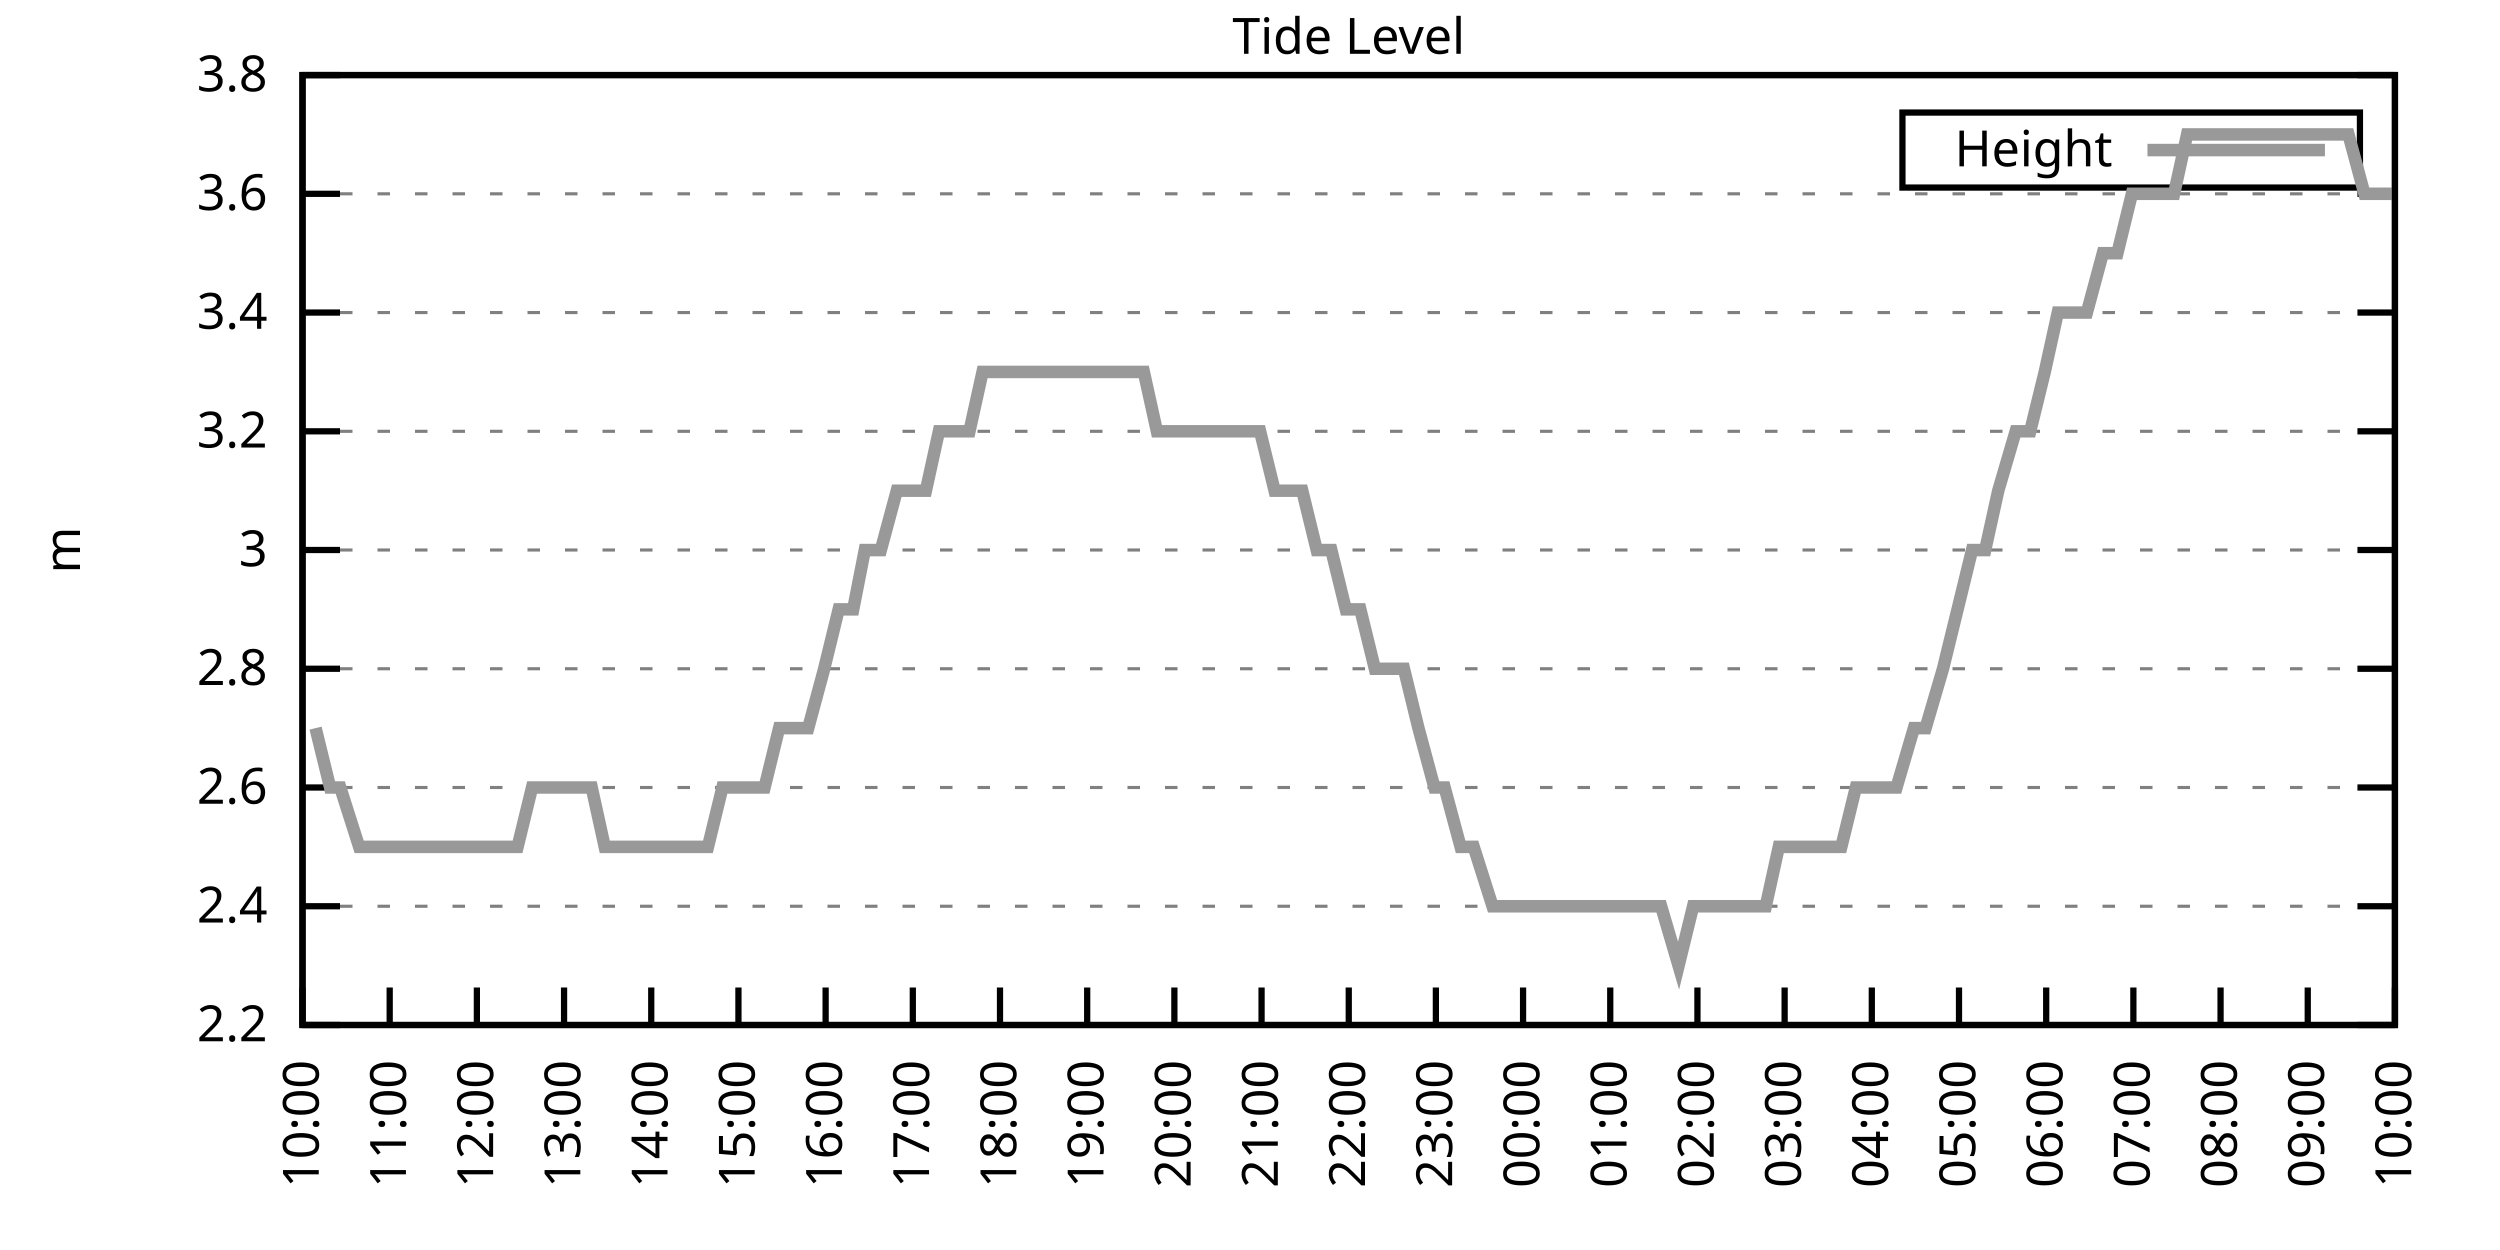
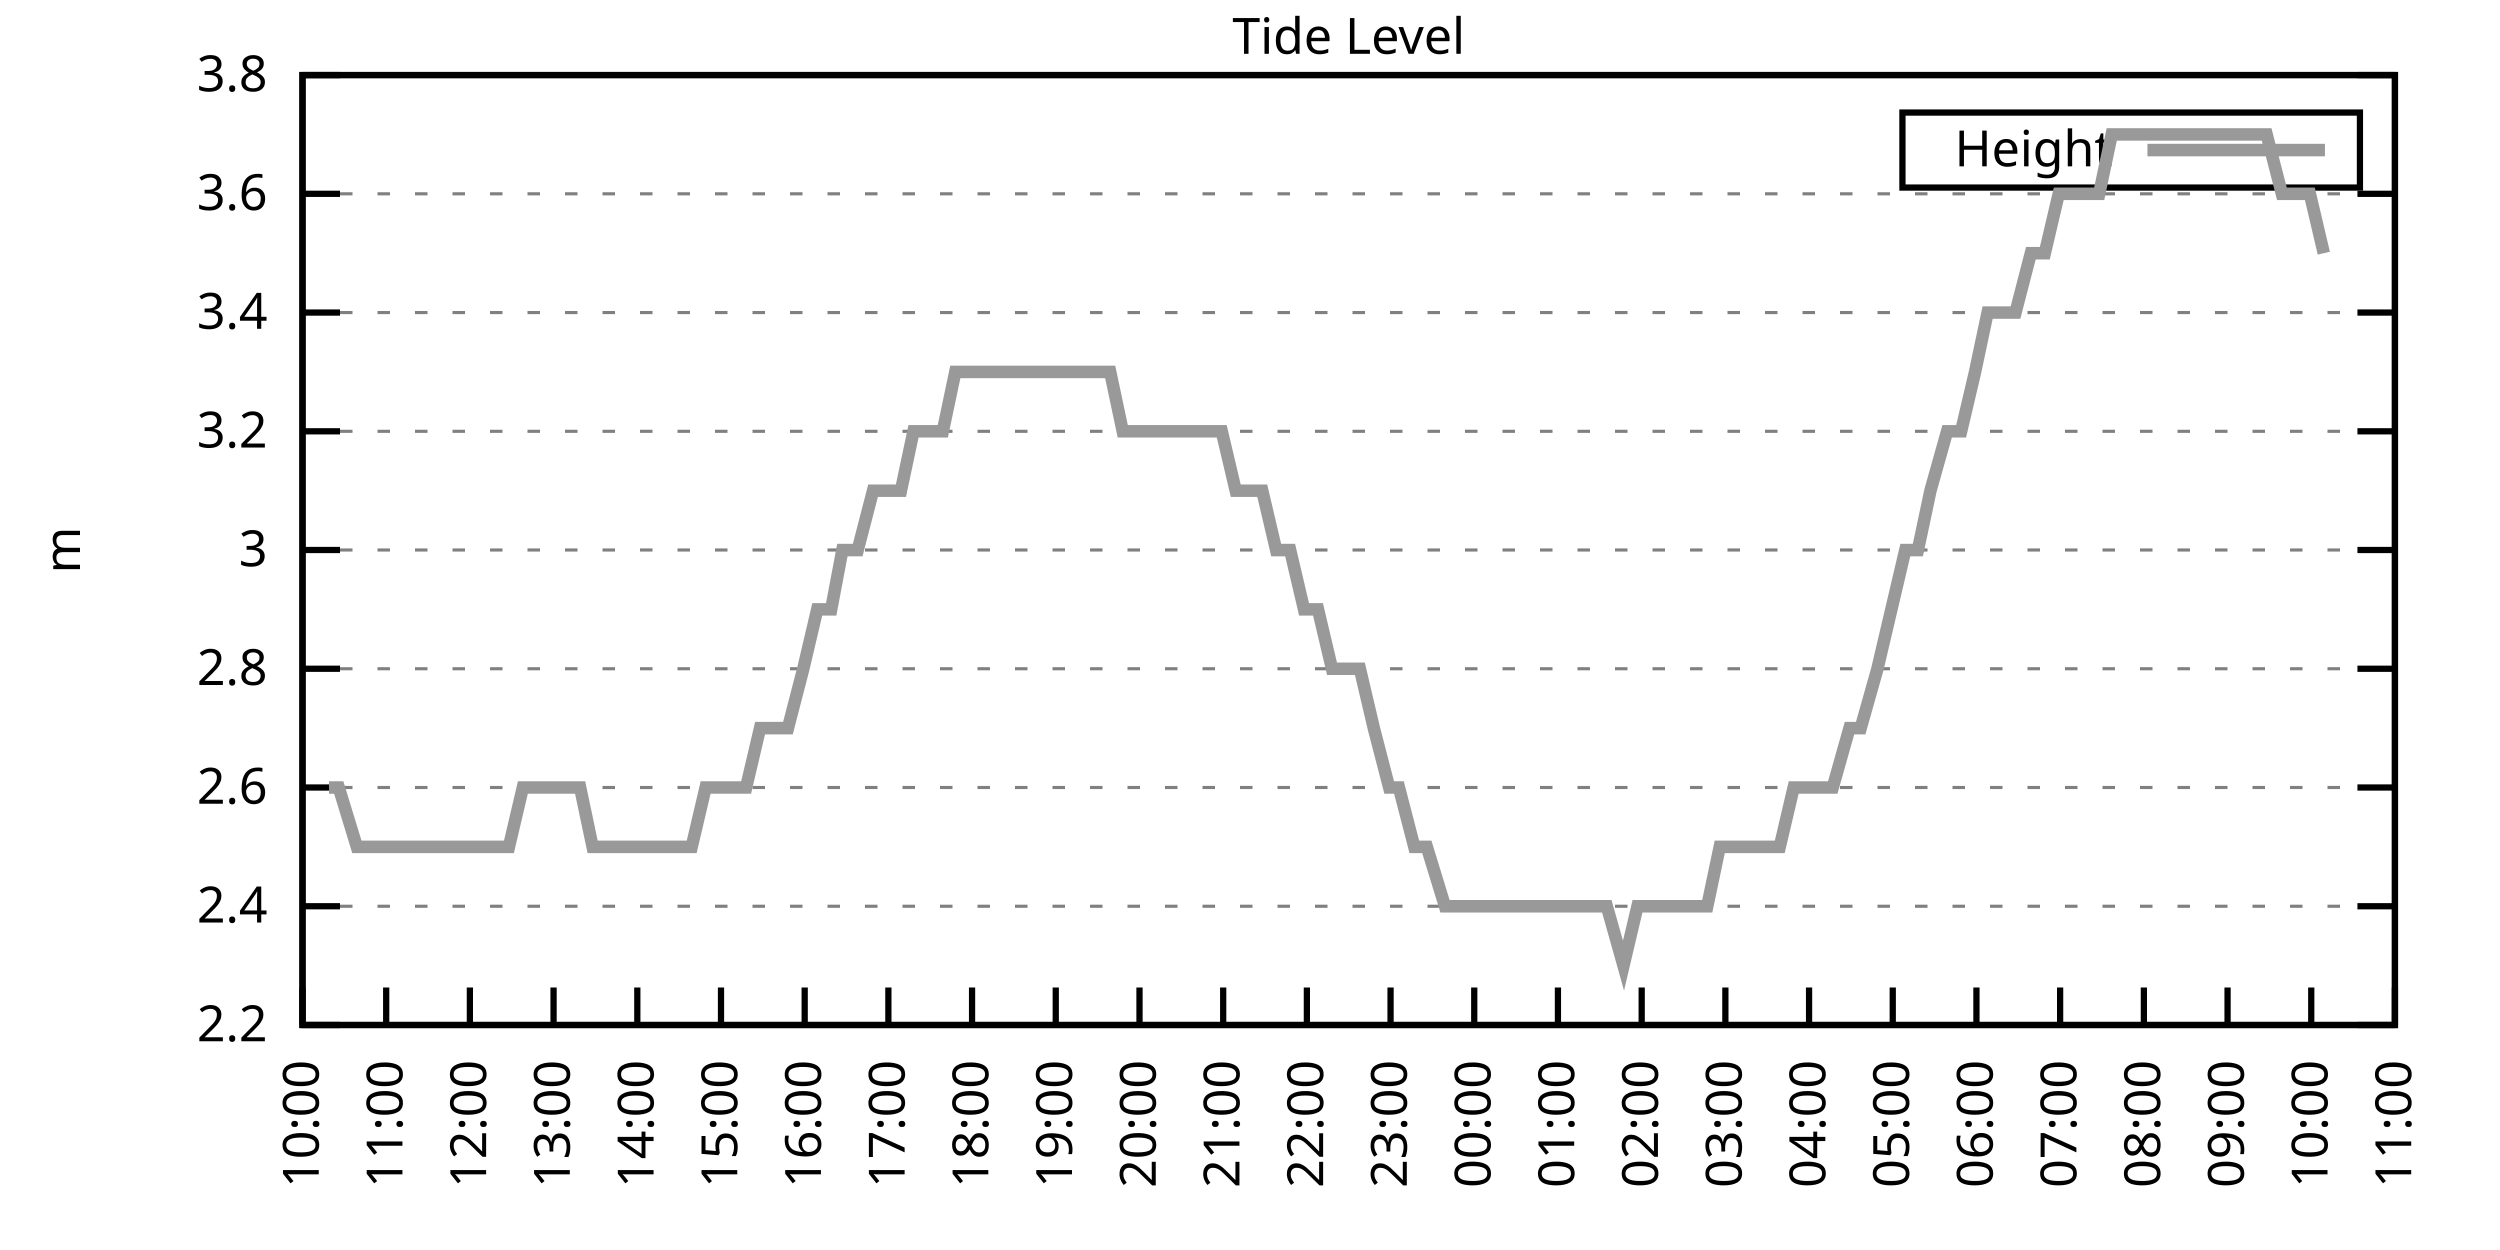
<svg xmlns="http://www.w3.org/2000/svg" xmlns:xlink="http://www.w3.org/1999/xlink" width="400" height="200" viewBox="0 0 400 200">
  <g id="gnuplot_canvas">
    <rect x="0" y="0" width="400" height="200" fill="none" />
    <defs>
      <circle id="gpDot" r="0.5" stroke-width="0.5" stroke="currentColor" />
      <path id="gpPt0" stroke-width="0.333" stroke="currentColor" d="M-1,0 h2 M0,-1 v2" />
      <path id="gpPt1" stroke-width="0.333" stroke="currentColor" d="M-1,-1 L1,1 M1,-1 L-1,1" />
      <path id="gpPt2" stroke-width="0.333" stroke="currentColor" d="M-1,0 L1,0 M0,-1 L0,1 M-1,-1 L1,1 M-1,1 L1,-1" />
      <rect id="gpPt3" stroke-width="0.333" stroke="currentColor" x="-1" y="-1" width="2" height="2" />
      <rect id="gpPt4" stroke-width="0.333" stroke="currentColor" fill="currentColor" x="-1" y="-1" width="2" height="2" />
      <circle id="gpPt5" stroke-width="0.333" stroke="currentColor" cx="0" cy="0" r="1" />
      <use xlink:href="#gpPt5" id="gpPt6" fill="currentColor" stroke="none" />
      <path id="gpPt7" stroke-width="0.333" stroke="currentColor" d="M0,-1.33 L-1.33,0.67 L1.33,0.67 z" />
      <use xlink:href="#gpPt7" id="gpPt8" fill="currentColor" stroke="none" />
      <use xlink:href="#gpPt7" id="gpPt9" stroke="currentColor" transform="rotate(180)" />
      <use xlink:href="#gpPt9" id="gpPt10" fill="currentColor" stroke="none" />
      <use xlink:href="#gpPt3" id="gpPt11" stroke="currentColor" transform="rotate(45)" />
      <use xlink:href="#gpPt11" id="gpPt12" fill="currentColor" stroke="none" />
      <path id="gpPt13" stroke-width="0.333" stroke="currentColor" d="M0,1.330 L1.265,0.411 L0.782,-1.067 L-0.782,-1.076 L-1.265,0.411 z" />
      <use xlink:href="#gpPt13" id="gpPt14" fill="currentColor" stroke="none" />
      <filter id="textbox" filterUnits="objectBoundingBox" x="0" y="0" height="1" width="1">
        <feFlood flood-color="white" flood-opacity="1" result="bgnd" />
        <feComposite in="SourceGraphic" in2="bgnd" operator="atop" />
      </filter>
      <filter id="greybox" filterUnits="objectBoundingBox" x="0" y="0" height="1" width="1">
        <feFlood flood-color="lightgrey" flood-opacity="1" result="grey" />
        <feComposite in="SourceGraphic" in2="grey" operator="atop" />
      </filter>
    </defs>
    <g fill="none" color="white" stroke="currentColor" stroke-width="1.00" stroke-linecap="butt" stroke-linejoin="miter">
</g>
    <g fill="none" color="black" stroke="currentColor" stroke-width="1.00" stroke-linecap="butt" stroke-linejoin="miter">
      <g stroke="none" shape-rendering="crispEdges">
        <polygon fill="rgb(255, 255, 255)" points="48.40,164.00 383.18,164.00 383.18,12.02 48.40,12.02 " />
      </g>
    </g>
    <g fill="none" color="black" stroke="currentColor" stroke-width="1.00" stroke-linecap="butt" stroke-linejoin="miter">
</g>
    <g fill="none" color="black" stroke="black" stroke-width="0.50" stroke-linecap="butt" stroke-linejoin="miter">
</g>
    <g fill="none" color="gray" stroke="currentColor" stroke-width="0.50" stroke-linecap="butt" stroke-linejoin="miter">
      <path stroke="gray" stroke-dasharray="2,4" class="gridline" d="M48.40,164.00 L383.19,164.00  " />
    </g>
    <g fill="none" color="gray" stroke="gray" stroke-width="1.00" stroke-linecap="butt" stroke-linejoin="miter">
</g>
    <g fill="none" color="black" stroke="currentColor" stroke-width="1.00" stroke-linecap="butt" stroke-linejoin="miter">
      <path stroke="black" d="M48.40,164.00 L54.40,164.00 M383.19,164.00 L377.19,164.00  " />
      <g transform="translate(42.80,166.60)" stroke="none" fill="black" font-family="Sans" font-size="8.00" text-anchor="end">
        <text>
          <tspan font-family="Sans"> 2.2</tspan>
        </text>
      </g>
    </g>
    <g fill="none" color="black" stroke="currentColor" stroke-width="1.00" stroke-linecap="butt" stroke-linejoin="miter">
</g>
    <g fill="none" color="black" stroke="black" stroke-width="0.50" stroke-linecap="butt" stroke-linejoin="miter">
</g>
    <g fill="none" color="gray" stroke="currentColor" stroke-width="0.50" stroke-linecap="butt" stroke-linejoin="miter">
      <path stroke="gray" stroke-dasharray="2,4" class="gridline" d="M48.40,145.00 L383.19,145.00  " />
    </g>
    <g fill="none" color="gray" stroke="gray" stroke-width="1.00" stroke-linecap="butt" stroke-linejoin="miter">
</g>
    <g fill="none" color="black" stroke="currentColor" stroke-width="1.00" stroke-linecap="butt" stroke-linejoin="miter">
      <path stroke="black" d="M48.40,145.00 L54.40,145.00 M383.19,145.00 L377.19,145.00  " />
      <g transform="translate(42.80,147.60)" stroke="none" fill="black" font-family="Sans" font-size="8.00" text-anchor="end">
        <text>
          <tspan font-family="Sans"> 2.4</tspan>
        </text>
      </g>
    </g>
    <g fill="none" color="black" stroke="currentColor" stroke-width="1.00" stroke-linecap="butt" stroke-linejoin="miter">
</g>
    <g fill="none" color="black" stroke="black" stroke-width="0.50" stroke-linecap="butt" stroke-linejoin="miter">
</g>
    <g fill="none" color="gray" stroke="currentColor" stroke-width="0.50" stroke-linecap="butt" stroke-linejoin="miter">
      <path stroke="gray" stroke-dasharray="2,4" class="gridline" d="M48.40,126.00 L383.19,126.00  " />
    </g>
    <g fill="none" color="gray" stroke="gray" stroke-width="1.00" stroke-linecap="butt" stroke-linejoin="miter">
</g>
    <g fill="none" color="black" stroke="currentColor" stroke-width="1.00" stroke-linecap="butt" stroke-linejoin="miter">
      <path stroke="black" d="M48.40,126.00 L54.40,126.00 M383.19,126.00 L377.19,126.00  " />
      <g transform="translate(42.80,128.60)" stroke="none" fill="black" font-family="Sans" font-size="8.00" text-anchor="end">
        <text>
          <tspan font-family="Sans"> 2.6</tspan>
        </text>
      </g>
    </g>
    <g fill="none" color="black" stroke="currentColor" stroke-width="1.00" stroke-linecap="butt" stroke-linejoin="miter">
</g>
    <g fill="none" color="black" stroke="black" stroke-width="0.50" stroke-linecap="butt" stroke-linejoin="miter">
</g>
    <g fill="none" color="gray" stroke="currentColor" stroke-width="0.50" stroke-linecap="butt" stroke-linejoin="miter">
      <path stroke="gray" stroke-dasharray="2,4" class="gridline" d="M48.40,107.00 L383.19,107.00  " />
    </g>
    <g fill="none" color="gray" stroke="gray" stroke-width="1.00" stroke-linecap="butt" stroke-linejoin="miter">
</g>
    <g fill="none" color="black" stroke="currentColor" stroke-width="1.00" stroke-linecap="butt" stroke-linejoin="miter">
      <path stroke="black" d="M48.40,107.00 L54.40,107.00 M383.19,107.00 L377.19,107.00  " />
      <g transform="translate(42.80,109.60)" stroke="none" fill="black" font-family="Sans" font-size="8.00" text-anchor="end">
        <text>
          <tspan font-family="Sans"> 2.8</tspan>
        </text>
      </g>
    </g>
    <g fill="none" color="black" stroke="currentColor" stroke-width="1.00" stroke-linecap="butt" stroke-linejoin="miter">
</g>
    <g fill="none" color="black" stroke="black" stroke-width="0.50" stroke-linecap="butt" stroke-linejoin="miter">
</g>
    <g fill="none" color="gray" stroke="currentColor" stroke-width="0.50" stroke-linecap="butt" stroke-linejoin="miter">
      <path stroke="gray" stroke-dasharray="2,4" class="gridline" d="M48.40,88.00 L383.19,88.00  " />
    </g>
    <g fill="none" color="gray" stroke="gray" stroke-width="1.00" stroke-linecap="butt" stroke-linejoin="miter">
</g>
    <g fill="none" color="black" stroke="currentColor" stroke-width="1.00" stroke-linecap="butt" stroke-linejoin="miter">
      <path stroke="black" d="M48.40,88.00 L54.40,88.00 M383.19,88.00 L377.19,88.00  " />
      <g transform="translate(42.80,90.60)" stroke="none" fill="black" font-family="Sans" font-size="8.00" text-anchor="end">
        <text>
          <tspan font-family="Sans"> 3</tspan>
        </text>
      </g>
    </g>
    <g fill="none" color="black" stroke="currentColor" stroke-width="1.00" stroke-linecap="butt" stroke-linejoin="miter">
</g>
    <g fill="none" color="black" stroke="black" stroke-width="0.50" stroke-linecap="butt" stroke-linejoin="miter">
</g>
    <g fill="none" color="gray" stroke="currentColor" stroke-width="0.50" stroke-linecap="butt" stroke-linejoin="miter">
      <path stroke="gray" stroke-dasharray="2,4" class="gridline" d="M48.40,69.01 L383.19,69.01  " />
    </g>
    <g fill="none" color="gray" stroke="gray" stroke-width="1.00" stroke-linecap="butt" stroke-linejoin="miter">
</g>
    <g fill="none" color="black" stroke="currentColor" stroke-width="1.00" stroke-linecap="butt" stroke-linejoin="miter">
      <path stroke="black" d="M48.40,69.01 L54.40,69.01 M383.19,69.01 L377.19,69.01  " />
      <g transform="translate(42.80,71.61)" stroke="none" fill="black" font-family="Sans" font-size="8.00" text-anchor="end">
        <text>
          <tspan font-family="Sans"> 3.2</tspan>
        </text>
      </g>
    </g>
    <g fill="none" color="black" stroke="currentColor" stroke-width="1.00" stroke-linecap="butt" stroke-linejoin="miter">
</g>
    <g fill="none" color="black" stroke="black" stroke-width="0.50" stroke-linecap="butt" stroke-linejoin="miter">
</g>
    <g fill="none" color="gray" stroke="currentColor" stroke-width="0.50" stroke-linecap="butt" stroke-linejoin="miter">
      <path stroke="gray" stroke-dasharray="2,4" class="gridline" d="M48.40,50.01 L383.19,50.01  " />
    </g>
    <g fill="none" color="gray" stroke="gray" stroke-width="1.00" stroke-linecap="butt" stroke-linejoin="miter">
</g>
    <g fill="none" color="black" stroke="currentColor" stroke-width="1.00" stroke-linecap="butt" stroke-linejoin="miter">
      <path stroke="black" d="M48.40,50.01 L54.40,50.01 M383.19,50.01 L377.19,50.01  " />
      <g transform="translate(42.80,52.61)" stroke="none" fill="black" font-family="Sans" font-size="8.00" text-anchor="end">
        <text>
          <tspan font-family="Sans"> 3.4</tspan>
        </text>
      </g>
    </g>
    <g fill="none" color="black" stroke="currentColor" stroke-width="1.00" stroke-linecap="butt" stroke-linejoin="miter">
</g>
    <g fill="none" color="black" stroke="black" stroke-width="0.50" stroke-linecap="butt" stroke-linejoin="miter">
</g>
    <g fill="none" color="gray" stroke="currentColor" stroke-width="0.50" stroke-linecap="butt" stroke-linejoin="miter">
      <path stroke="gray" stroke-dasharray="2,4" class="gridline" d="M48.40,31.01 L383.19,31.01  " />
    </g>
    <g fill="none" color="gray" stroke="gray" stroke-width="1.00" stroke-linecap="butt" stroke-linejoin="miter">
</g>
    <g fill="none" color="black" stroke="currentColor" stroke-width="1.00" stroke-linecap="butt" stroke-linejoin="miter">
      <path stroke="black" d="M48.40,31.01 L54.40,31.01 M383.19,31.01 L377.19,31.01  " />
      <g transform="translate(42.80,33.61)" stroke="none" fill="black" font-family="Sans" font-size="8.00" text-anchor="end">
        <text>
          <tspan font-family="Sans"> 3.6</tspan>
        </text>
      </g>
    </g>
    <g fill="none" color="black" stroke="currentColor" stroke-width="1.00" stroke-linecap="butt" stroke-linejoin="miter">
</g>
    <g fill="none" color="black" stroke="black" stroke-width="0.50" stroke-linecap="butt" stroke-linejoin="miter">
</g>
    <g fill="none" color="gray" stroke="currentColor" stroke-width="0.50" stroke-linecap="butt" stroke-linejoin="miter">
      <path stroke="gray" stroke-dasharray="2,4" class="gridline" d="M48.40,12.01 L383.19,12.01  " />
    </g>
    <g fill="none" color="gray" stroke="gray" stroke-width="1.00" stroke-linecap="butt" stroke-linejoin="miter">
</g>
    <g fill="none" color="black" stroke="currentColor" stroke-width="1.00" stroke-linecap="butt" stroke-linejoin="miter">
      <path stroke="black" d="M48.40,12.01 L54.40,12.01 M383.19,12.01 L377.19,12.01  " />
      <g transform="translate(42.80,14.61)" stroke="none" fill="black" font-family="Sans" font-size="8.00" text-anchor="end">
        <text>
          <tspan font-family="Sans"> 3.8</tspan>
        </text>
      </g>
    </g>
    <g fill="none" color="black" stroke="currentColor" stroke-width="1.00" stroke-linecap="butt" stroke-linejoin="miter">
      <path stroke="black" d="M48.40,164.00 L48.40,158.00  " />
      <g transform="translate(51.00,169.60) rotate(270.00)" stroke="none" fill="black" font-family="Sans" font-size="8.00" text-anchor="end">
        <text>
          <tspan font-family="Sans">10:00</tspan>
        </text>
      </g>
    </g>
    <g fill="none" color="black" stroke="currentColor" stroke-width="1.00" stroke-linecap="butt" stroke-linejoin="miter">
-       <path stroke="black" d="M62.35,164.00 L62.35,158.00  " />
-       <g transform="translate(64.95,169.60) rotate(270.00)" stroke="none" fill="black" font-family="Sans" font-size="8.00" text-anchor="end">
+       <path stroke="black" d="M61.79,164.00 L61.79,158.00  " />
+       <g transform="translate(64.39,169.60) rotate(270.00)" stroke="none" fill="black" font-family="Sans" font-size="8.00" text-anchor="end">
        <text>
          <tspan font-family="Sans">11:00</tspan>
        </text>
      </g>
    </g>
    <g fill="none" color="black" stroke="currentColor" stroke-width="1.00" stroke-linecap="butt" stroke-linejoin="miter">
-       <path stroke="black" d="M76.30,164.00 L76.30,158.00  " />
-       <g transform="translate(78.90,169.60) rotate(270.00)" stroke="none" fill="black" font-family="Sans" font-size="8.00" text-anchor="end">
+       <path stroke="black" d="M75.18,164.00 L75.18,158.00  " />
+       <g transform="translate(77.78,169.60) rotate(270.00)" stroke="none" fill="black" font-family="Sans" font-size="8.00" text-anchor="end">
        <text>
          <tspan font-family="Sans">12:00</tspan>
        </text>
      </g>
    </g>
    <g fill="none" color="black" stroke="currentColor" stroke-width="1.00" stroke-linecap="butt" stroke-linejoin="miter">
-       <path stroke="black" d="M90.25,164.00 L90.25,158.00  " />
-       <g transform="translate(92.85,169.60) rotate(270.00)" stroke="none" fill="black" font-family="Sans" font-size="8.00" text-anchor="end">
+       <path stroke="black" d="M88.57,164.00 L88.57,158.00  " />
+       <g transform="translate(91.17,169.60) rotate(270.00)" stroke="none" fill="black" font-family="Sans" font-size="8.00" text-anchor="end">
        <text>
          <tspan font-family="Sans">13:00</tspan>
        </text>
      </g>
    </g>
    <g fill="none" color="black" stroke="currentColor" stroke-width="1.00" stroke-linecap="butt" stroke-linejoin="miter">
-       <path stroke="black" d="M104.20,164.00 L104.20,158.00  " />
-       <g transform="translate(106.80,169.60) rotate(270.00)" stroke="none" fill="black" font-family="Sans" font-size="8.00" text-anchor="end">
+       <path stroke="black" d="M101.97,164.00 L101.97,158.00  " />
+       <g transform="translate(104.57,169.60) rotate(270.00)" stroke="none" fill="black" font-family="Sans" font-size="8.00" text-anchor="end">
        <text>
          <tspan font-family="Sans">14:00</tspan>
        </text>
      </g>
    </g>
    <g fill="none" color="black" stroke="currentColor" stroke-width="1.00" stroke-linecap="butt" stroke-linejoin="miter">
-       <path stroke="black" d="M118.15,164.00 L118.15,158.00  " />
-       <g transform="translate(120.75,169.60) rotate(270.00)" stroke="none" fill="black" font-family="Sans" font-size="8.00" text-anchor="end">
+       <path stroke="black" d="M115.36,164.00 L115.36,158.00  " />
+       <g transform="translate(117.96,169.60) rotate(270.00)" stroke="none" fill="black" font-family="Sans" font-size="8.00" text-anchor="end">
        <text>
          <tspan font-family="Sans">15:00</tspan>
        </text>
      </g>
    </g>
    <g fill="none" color="black" stroke="currentColor" stroke-width="1.00" stroke-linecap="butt" stroke-linejoin="miter">
-       <path stroke="black" d="M132.10,164.00 L132.10,158.00  " />
-       <g transform="translate(134.70,169.60) rotate(270.00)" stroke="none" fill="black" font-family="Sans" font-size="8.00" text-anchor="end">
+       <path stroke="black" d="M128.75,164.00 L128.75,158.00  " />
+       <g transform="translate(131.35,169.60) rotate(270.00)" stroke="none" fill="black" font-family="Sans" font-size="8.00" text-anchor="end">
        <text>
          <tspan font-family="Sans">16:00</tspan>
        </text>
      </g>
    </g>
    <g fill="none" color="black" stroke="currentColor" stroke-width="1.00" stroke-linecap="butt" stroke-linejoin="miter">
-       <path stroke="black" d="M146.05,164.00 L146.05,158.00  " />
-       <g transform="translate(148.65,169.60) rotate(270.00)" stroke="none" fill="black" font-family="Sans" font-size="8.00" text-anchor="end">
+       <path stroke="black" d="M142.14,164.00 L142.14,158.00  " />
+       <g transform="translate(144.74,169.60) rotate(270.00)" stroke="none" fill="black" font-family="Sans" font-size="8.00" text-anchor="end">
        <text>
          <tspan font-family="Sans">17:00</tspan>
        </text>
      </g>
    </g>
    <g fill="none" color="black" stroke="currentColor" stroke-width="1.00" stroke-linecap="butt" stroke-linejoin="miter">
-       <path stroke="black" d="M160.00,164.00 L160.00,158.00  " />
-       <g transform="translate(162.60,169.60) rotate(270.00)" stroke="none" fill="black" font-family="Sans" font-size="8.00" text-anchor="end">
+       <path stroke="black" d="M155.53,164.00 L155.53,158.00  " />
+       <g transform="translate(158.13,169.60) rotate(270.00)" stroke="none" fill="black" font-family="Sans" font-size="8.00" text-anchor="end">
        <text>
          <tspan font-family="Sans">18:00</tspan>
        </text>
      </g>
    </g>
    <g fill="none" color="black" stroke="currentColor" stroke-width="1.00" stroke-linecap="butt" stroke-linejoin="miter">
-       <path stroke="black" d="M173.95,164.00 L173.95,158.00  " />
-       <g transform="translate(176.55,169.60) rotate(270.00)" stroke="none" fill="black" font-family="Sans" font-size="8.00" text-anchor="end">
+       <path stroke="black" d="M168.92,164.00 L168.92,158.00  " />
+       <g transform="translate(171.52,169.60) rotate(270.00)" stroke="none" fill="black" font-family="Sans" font-size="8.00" text-anchor="end">
        <text>
          <tspan font-family="Sans">19:00</tspan>
        </text>
      </g>
    </g>
    <g fill="none" color="black" stroke="currentColor" stroke-width="1.00" stroke-linecap="butt" stroke-linejoin="miter">
-       <path stroke="black" d="M187.90,164.00 L187.90,158.00  " />
-       <g transform="translate(190.50,169.60) rotate(270.00)" stroke="none" fill="black" font-family="Sans" font-size="8.00" text-anchor="end">
+       <path stroke="black" d="M182.32,164.00 L182.32,158.00  " />
+       <g transform="translate(184.92,169.60) rotate(270.00)" stroke="none" fill="black" font-family="Sans" font-size="8.00" text-anchor="end">
        <text>
          <tspan font-family="Sans">20:00</tspan>
        </text>
      </g>
    </g>
    <g fill="none" color="black" stroke="currentColor" stroke-width="1.00" stroke-linecap="butt" stroke-linejoin="miter">
-       <path stroke="black" d="M201.85,164.00 L201.85,158.00  " />
-       <g transform="translate(204.45,169.60) rotate(270.00)" stroke="none" fill="black" font-family="Sans" font-size="8.00" text-anchor="end">
+       <path stroke="black" d="M195.71,164.00 L195.71,158.00  " />
+       <g transform="translate(198.31,169.60) rotate(270.00)" stroke="none" fill="black" font-family="Sans" font-size="8.00" text-anchor="end">
        <text>
          <tspan font-family="Sans">21:00</tspan>
        </text>
      </g>
    </g>
    <g fill="none" color="black" stroke="currentColor" stroke-width="1.00" stroke-linecap="butt" stroke-linejoin="miter">
-       <path stroke="black" d="M215.80,164.00 L215.80,158.00  " />
-       <g transform="translate(218.40,169.60) rotate(270.00)" stroke="none" fill="black" font-family="Sans" font-size="8.00" text-anchor="end">
+       <path stroke="black" d="M209.10,164.00 L209.10,158.00  " />
+       <g transform="translate(211.70,169.60) rotate(270.00)" stroke="none" fill="black" font-family="Sans" font-size="8.00" text-anchor="end">
        <text>
          <tspan font-family="Sans">22:00</tspan>
        </text>
      </g>
    </g>
    <g fill="none" color="black" stroke="currentColor" stroke-width="1.00" stroke-linecap="butt" stroke-linejoin="miter">
-       <path stroke="black" d="M229.74,164.00 L229.74,158.00  " />
-       <g transform="translate(232.34,169.60) rotate(270.00)" stroke="none" fill="black" font-family="Sans" font-size="8.00" text-anchor="end">
+       <path stroke="black" d="M222.49,164.00 L222.49,158.00  " />
+       <g transform="translate(225.09,169.60) rotate(270.00)" stroke="none" fill="black" font-family="Sans" font-size="8.00" text-anchor="end">
        <text>
          <tspan font-family="Sans">23:00</tspan>
        </text>
      </g>
    </g>
    <g fill="none" color="black" stroke="currentColor" stroke-width="1.00" stroke-linecap="butt" stroke-linejoin="miter">
-       <path stroke="black" d="M243.69,164.00 L243.69,158.00  " />
-       <g transform="translate(246.29,169.60) rotate(270.00)" stroke="none" fill="black" font-family="Sans" font-size="8.00" text-anchor="end">
+       <path stroke="black" d="M235.88,164.00 L235.88,158.00  " />
+       <g transform="translate(238.48,169.60) rotate(270.00)" stroke="none" fill="black" font-family="Sans" font-size="8.00" text-anchor="end">
        <text>
          <tspan font-family="Sans">00:00</tspan>
        </text>
      </g>
    </g>
    <g fill="none" color="black" stroke="currentColor" stroke-width="1.00" stroke-linecap="butt" stroke-linejoin="miter">
-       <path stroke="black" d="M257.64,164.00 L257.64,158.00  " />
-       <g transform="translate(260.24,169.60) rotate(270.00)" stroke="none" fill="black" font-family="Sans" font-size="8.00" text-anchor="end">
+       <path stroke="black" d="M249.27,164.00 L249.27,158.00  " />
+       <g transform="translate(251.87,169.60) rotate(270.00)" stroke="none" fill="black" font-family="Sans" font-size="8.00" text-anchor="end">
        <text>
          <tspan font-family="Sans">01:00</tspan>
        </text>
      </g>
    </g>
    <g fill="none" color="black" stroke="currentColor" stroke-width="1.00" stroke-linecap="butt" stroke-linejoin="miter">
-       <path stroke="black" d="M271.59,164.00 L271.59,158.00  " />
-       <g transform="translate(274.19,169.60) rotate(270.00)" stroke="none" fill="black" font-family="Sans" font-size="8.00" text-anchor="end">
+       <path stroke="black" d="M262.67,164.00 L262.67,158.00  " />
+       <g transform="translate(265.27,169.60) rotate(270.00)" stroke="none" fill="black" font-family="Sans" font-size="8.00" text-anchor="end">
        <text>
          <tspan font-family="Sans">02:00</tspan>
        </text>
      </g>
    </g>
    <g fill="none" color="black" stroke="currentColor" stroke-width="1.00" stroke-linecap="butt" stroke-linejoin="miter">
-       <path stroke="black" d="M285.54,164.00 L285.54,158.00  " />
-       <g transform="translate(288.14,169.60) rotate(270.00)" stroke="none" fill="black" font-family="Sans" font-size="8.00" text-anchor="end">
+       <path stroke="black" d="M276.06,164.00 L276.06,158.00  " />
+       <g transform="translate(278.66,169.60) rotate(270.00)" stroke="none" fill="black" font-family="Sans" font-size="8.00" text-anchor="end">
        <text>
          <tspan font-family="Sans">03:00</tspan>
        </text>
      </g>
    </g>
    <g fill="none" color="black" stroke="currentColor" stroke-width="1.00" stroke-linecap="butt" stroke-linejoin="miter">
-       <path stroke="black" d="M299.49,164.00 L299.49,158.00  " />
-       <g transform="translate(302.09,169.60) rotate(270.00)" stroke="none" fill="black" font-family="Sans" font-size="8.00" text-anchor="end">
+       <path stroke="black" d="M289.45,164.00 L289.45,158.00  " />
+       <g transform="translate(292.05,169.60) rotate(270.00)" stroke="none" fill="black" font-family="Sans" font-size="8.00" text-anchor="end">
        <text>
          <tspan font-family="Sans">04:00</tspan>
        </text>
      </g>
    </g>
    <g fill="none" color="black" stroke="currentColor" stroke-width="1.00" stroke-linecap="butt" stroke-linejoin="miter">
-       <path stroke="black" d="M313.44,164.00 L313.44,158.00  " />
-       <g transform="translate(316.04,169.60) rotate(270.00)" stroke="none" fill="black" font-family="Sans" font-size="8.00" text-anchor="end">
+       <path stroke="black" d="M302.84,164.00 L302.84,158.00  " />
+       <g transform="translate(305.44,169.60) rotate(270.00)" stroke="none" fill="black" font-family="Sans" font-size="8.00" text-anchor="end">
        <text>
          <tspan font-family="Sans">05:00</tspan>
        </text>
      </g>
    </g>
    <g fill="none" color="black" stroke="currentColor" stroke-width="1.00" stroke-linecap="butt" stroke-linejoin="miter">
-       <path stroke="black" d="M327.39,164.00 L327.39,158.00  " />
-       <g transform="translate(329.99,169.60) rotate(270.00)" stroke="none" fill="black" font-family="Sans" font-size="8.00" text-anchor="end">
+       <path stroke="black" d="M316.23,164.00 L316.23,158.00  " />
+       <g transform="translate(318.83,169.60) rotate(270.00)" stroke="none" fill="black" font-family="Sans" font-size="8.00" text-anchor="end">
        <text>
          <tspan font-family="Sans">06:00</tspan>
        </text>
      </g>
    </g>
    <g fill="none" color="black" stroke="currentColor" stroke-width="1.00" stroke-linecap="butt" stroke-linejoin="miter">
-       <path stroke="black" d="M341.34,164.00 L341.34,158.00  " />
-       <g transform="translate(343.94,169.60) rotate(270.00)" stroke="none" fill="black" font-family="Sans" font-size="8.00" text-anchor="end">
+       <path stroke="black" d="M329.62,164.00 L329.62,158.00  " />
+       <g transform="translate(332.22,169.60) rotate(270.00)" stroke="none" fill="black" font-family="Sans" font-size="8.00" text-anchor="end">
        <text>
          <tspan font-family="Sans">07:00</tspan>
        </text>
      </g>
    </g>
    <g fill="none" color="black" stroke="currentColor" stroke-width="1.00" stroke-linecap="butt" stroke-linejoin="miter">
-       <path stroke="black" d="M355.29,164.00 L355.29,158.00  " />
-       <g transform="translate(357.89,169.60) rotate(270.00)" stroke="none" fill="black" font-family="Sans" font-size="8.00" text-anchor="end">
+       <path stroke="black" d="M343.02,164.00 L343.02,158.00  " />
+       <g transform="translate(345.62,169.60) rotate(270.00)" stroke="none" fill="black" font-family="Sans" font-size="8.00" text-anchor="end">
        <text>
          <tspan font-family="Sans">08:00</tspan>
        </text>
      </g>
    </g>
    <g fill="none" color="black" stroke="currentColor" stroke-width="1.00" stroke-linecap="butt" stroke-linejoin="miter">
-       <path stroke="black" d="M369.24,164.00 L369.24,158.00  " />
-       <g transform="translate(371.84,169.60) rotate(270.00)" stroke="none" fill="black" font-family="Sans" font-size="8.00" text-anchor="end">
+       <path stroke="black" d="M356.41,164.00 L356.41,158.00  " />
+       <g transform="translate(359.01,169.60) rotate(270.00)" stroke="none" fill="black" font-family="Sans" font-size="8.00" text-anchor="end">
        <text>
          <tspan font-family="Sans">09:00</tspan>
+         </text>
+       </g>
+     </g>
+     <g fill="none" color="black" stroke="currentColor" stroke-width="1.00" stroke-linecap="butt" stroke-linejoin="miter">
+       <path stroke="black" d="M369.80,164.00 L369.80,158.00  " />
+       <g transform="translate(372.40,169.60) rotate(270.00)" stroke="none" fill="black" font-family="Sans" font-size="8.00" text-anchor="end">
+         <text>
+           <tspan font-family="Sans">10:00</tspan>
        </text>
      </g>
    </g>
    <g fill="none" color="black" stroke="currentColor" stroke-width="1.00" stroke-linecap="butt" stroke-linejoin="miter">
      <path stroke="black" d="M383.19,164.00 L383.19,158.00  " />
      <g transform="translate(385.79,169.60) rotate(270.00)" stroke="none" fill="black" font-family="Sans" font-size="8.00" text-anchor="end">
        <text>
-           <tspan font-family="Sans">10:00</tspan>
+           <tspan font-family="Sans">11:00</tspan>
        </text>
      </g>
    </g>
    <g fill="none" color="black" stroke="currentColor" stroke-width="1.00" stroke-linecap="butt" stroke-linejoin="miter">
</g>
    <g fill="none" color="black" stroke="currentColor" stroke-width="1.00" stroke-linecap="butt" stroke-linejoin="miter">
      <path stroke="black" d="M48.40,12.01 L48.40,164.00 L383.19,164.00 L383.19,12.01 L48.40,12.01 Z  " />
    </g>
    <g fill="none" color="black" stroke="currentColor" stroke-width="1.00" stroke-linecap="butt" stroke-linejoin="miter">
</g>
    <g fill="none" color="black" stroke="currentColor" stroke-width="1.00" stroke-linecap="butt" stroke-linejoin="miter">
      <path stroke="black" d="M304.39,30.01 L304.39,18.01 L377.59,18.01 L377.59,30.01 L304.39,30.01 Z  " />
    </g>
    <g id="Tide_level_plot_1">
      <g fill="none" color="white" stroke="black" stroke-width="2.00" stroke-linecap="butt" stroke-linejoin="miter">
</g>
      <g fill="none" color="black" stroke="currentColor" stroke-width="2.00" stroke-linecap="butt" stroke-linejoin="miter">
        <g transform="translate(337.99,26.61)" stroke="none" fill="black" font-family="Sans" font-size="8.00" text-anchor="end">
          <text>
            <tspan font-family="Sans">Height</tspan>
          </text>
        </g>
      </g>
      <g fill="none" color="black" stroke="currentColor" stroke-width="2.00" stroke-linecap="butt" stroke-linejoin="miter">
-         <path stroke="rgb(153, 153, 153)" d="M343.59,24.01 L371.99,24.01 M50.49,116.50 L52.82,126.00 L54.44,126.00 L57.47,135.50 L59.79,135.50 L61.88,135.50   L64.21,135.50 L66.30,135.50 L69.09,135.50 L71.42,135.50 L73.74,135.50 L75.83,135.50 L77.93,135.50 L80.72,135.50   L82.81,135.50 L85.13,126.00 L87.23,126.00 L90.02,126.00 L92.34,126.00 L94.67,126.00 L96.76,135.50 L99.08,135.50   L101.64,135.50 L103.73,135.50 L106.06,135.50 L108.38,135.50 L110.48,135.50 L113.27,135.50 L115.59,126.00 L117.92,126.00   L119.78,126.00 L122.33,126.00 L124.66,116.50 L126.98,116.50 L129.31,116.50 L131.87,107.00 L134.19,97.50 L136.51,97.50   L138.37,88.01 L140.93,88.01 L143.49,78.51 L145.58,78.51 L148.14,78.51 L150.23,69.01 L152.79,69.01 L155.11,69.01   L157.21,59.51 L159.53,59.51 L162.09,59.51 L164.41,59.51 L166.51,59.51 L168.83,59.51 L171.39,59.51 L173.48,59.51   L175.81,59.51 L178.13,59.51 L180.46,59.51 L183.01,59.51 L185.11,69.01 L187.43,69.01 L189.52,69.01 L192.08,69.01   L194.41,69.01 L196.50,69.01 L199.06,69.01 L201.61,69.01 L203.94,78.51 L206.03,78.51 L208.36,78.51 L210.68,88.01   L213.01,88.01 L215.33,97.50 L217.65,97.50 L219.98,107.00 L222.30,107.00 L224.63,107.00 L226.95,116.50 L229.51,126.00   L231.14,126.00 L233.70,135.50 L235.79,135.50 L238.81,145.00 L241.14,145.00 L243.46,145.00 L248.11,145.00 L250.44,145.00   L252.06,145.00 L255.09,145.00 L257.41,145.00 L259.74,145.00 L261.60,145.00 L263.46,145.00 L265.78,145.00 L268.57,154.50   L270.90,145.00 L276.01,145.00 L278.34,145.00 L280.20,145.00 L282.52,145.00 L284.61,135.50 L286.94,135.50 L289.50,135.50   L291.59,135.50 L294.61,135.50 L296.94,126.00 L299.26,126.00 L301.58,126.00 L303.44,126.00 L306.23,116.50 L308.09,116.50   L310.88,107.00 L313.21,97.50 L315.53,88.01 L317.63,88.01 L319.72,78.51 L322.51,69.01 L324.83,69.01 L327.16,59.51   L329.25,50.01 L331.81,50.01 L333.90,50.01 L336.46,40.51 L338.78,40.51 L341.11,31.01 L342.97,31.01 L345.76,31.01   L347.85,31.01 L349.94,21.51 L352.73,21.51 L354.36,21.51 L357.38,21.51 L359.48,21.51 L361.80,21.51 L364.36,21.51   L366.45,21.51 L369.01,21.51 L371.33,21.51 L373.43,21.51 L375.75,21.51 L378.31,31.01 L380.63,31.01 L382.96,31.01    " />
+         <path stroke="rgb(153, 153, 153)" d="M343.59,24.01 L371.99,24.01 M52.64,126.00 L54.20,126.00 L57.10,135.50 L59.34,135.50 L61.35,135.50 L63.58,135.50   L65.59,135.50 L68.26,135.50 L70.50,135.50 L72.73,135.50 L74.74,135.50 L76.75,135.50 L79.42,135.50 L81.43,135.50   L83.66,126.00 L85.67,126.00 L88.35,126.00 L90.58,126.00 L92.82,126.00 L94.82,135.50 L97.06,135.50 L99.51,135.50   L101.52,135.50 L103.75,135.50 L105.98,135.50 L107.99,135.50 L110.67,135.50 L112.90,126.00 L115.13,126.00 L116.92,126.00   L119.38,126.00 L121.61,116.50 L123.84,116.50 L126.07,116.50 L128.53,107.00 L130.76,97.50 L132.99,97.50 L134.78,88.01   L137.23,88.01 L139.69,78.51 L141.69,78.51 L144.15,78.51 L146.16,69.01 L148.61,69.01 L150.85,69.01 L152.85,59.51   L155.09,59.51 L157.54,59.51 L159.77,59.51 L161.78,59.51 L164.01,59.51 L166.47,59.51 L168.48,59.51 L170.71,59.51   L172.94,59.51 L175.17,59.51 L177.63,59.51 L179.64,69.01 L181.87,69.01 L183.88,69.01 L186.33,69.01 L188.57,69.01   L190.57,69.01 L193.03,69.01 L195.48,69.01 L197.72,78.51 L199.73,78.51 L201.96,78.51 L204.19,88.01 L206.42,88.01   L208.65,97.50 L210.88,97.50 L213.12,107.00 L215.35,107.00 L217.58,107.00 L219.81,116.50 L222.27,126.00 L223.83,126.00   L226.29,135.50 L228.29,135.50 L231.20,145.00 L233.43,145.00 L235.66,145.00 L240.12,145.00 L242.36,145.00 L243.92,145.00   L246.82,145.00 L249.05,145.00 L251.28,145.00 L253.07,145.00 L254.85,145.00 L257.09,145.00 L259.76,154.50 L262.00,145.00   L266.91,145.00 L269.14,145.00 L270.92,145.00 L273.16,145.00 L275.16,135.50 L277.40,135.50 L279.85,135.50 L281.86,135.50   L284.76,135.50 L286.99,126.00 L289.23,126.00 L291.46,126.00 L293.24,126.00 L295.92,116.50 L297.71,116.50 L300.39,107.00   L302.62,97.50 L304.85,88.01 L306.86,88.01 L308.87,78.51 L311.54,69.01 L313.78,69.01 L316.01,59.51 L318.02,50.01   L320.47,50.01 L322.48,50.01 L324.94,40.51 L327.17,40.51 L329.40,31.01 L331.19,31.01 L333.86,31.01 L335.87,31.01   L337.88,21.51 L340.56,21.51 L342.12,21.51 L345.02,21.51 L347.03,21.51 L349.26,21.51 L351.72,21.51 L353.73,21.51   L356.18,21.51 L358.42,21.51 L360.42,21.51 L362.66,21.51 L365.11,31.01 L367.34,31.01 L369.58,31.01 L371.81,40.51    " />
      </g>
    </g>
    <g fill="none" color="black" stroke="currentColor" stroke-width="2.00" stroke-linecap="butt" stroke-linejoin="miter">
</g>
    <g fill="none" color="black" stroke="black" stroke-width="1.00" stroke-linecap="butt" stroke-linejoin="miter">
</g>
    <g fill="none" color="black" stroke="currentColor" stroke-width="1.00" stroke-linecap="butt" stroke-linejoin="miter">
      <path stroke="black" d="M48.40,12.01 L48.40,164.00 L383.19,164.00 L383.19,12.01 L48.40,12.01 Z  " />
      <g transform="translate(12.80,88.01) rotate(270.00)" stroke="none" fill="black" font-family="Sans" font-size="8.00" text-anchor="middle">
        <text>
          <tspan font-family="Sans">m</tspan>
        </text>
      </g>
    </g>
    <g fill="none" color="black" stroke="currentColor" stroke-width="1.00" stroke-linecap="butt" stroke-linejoin="miter">
</g>
    <g fill="none" color="black" stroke="currentColor" stroke-width="1.00" stroke-linecap="butt" stroke-linejoin="miter">
      <g transform="translate(215.79,8.61)" stroke="none" fill="black" font-family="Sans" font-size="8.00" text-anchor="middle">
        <text>
          <tspan font-family="Sans">Tide Level</tspan>
        </text>
      </g>
    </g>
    <g fill="none" color="black" stroke="currentColor" stroke-width="1.00" stroke-linecap="butt" stroke-linejoin="miter">
</g>
  </g>
</svg>
